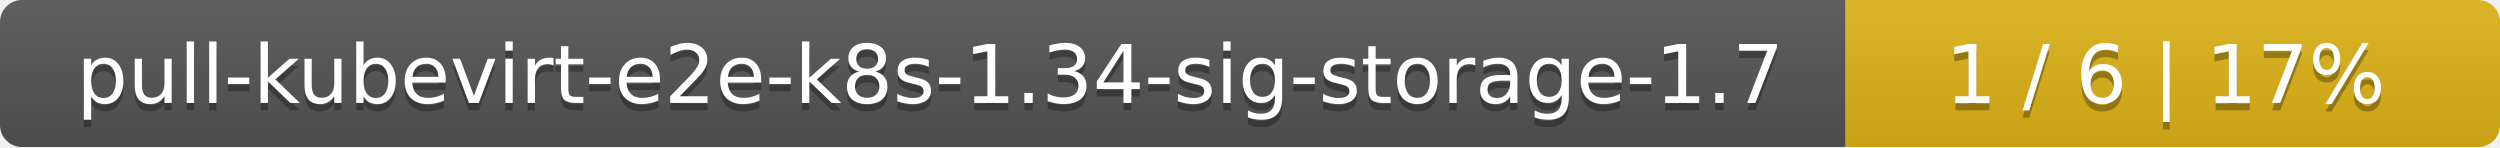
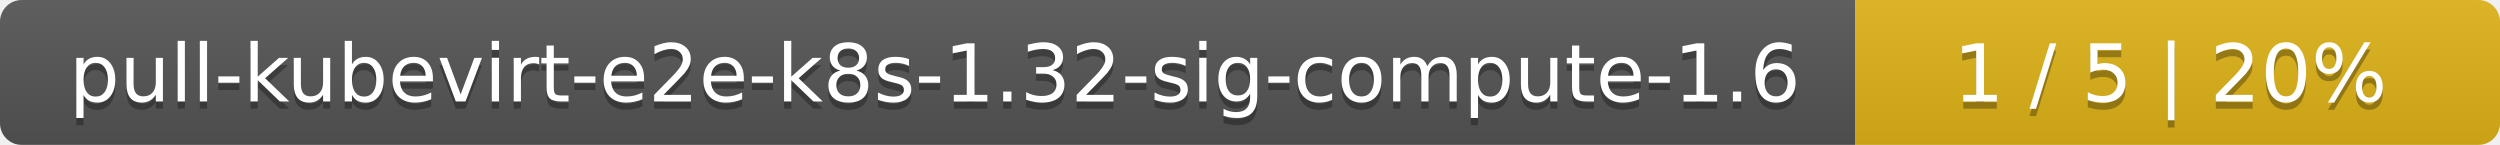
- <svg xmlns="http://www.w3.org/2000/svg" width="340" height="20">
+ <svg xmlns="http://www.w3.org/2000/svg" width="345" height="20">
  <linearGradient id="smooth" x2="0" y2="100%">
    <stop offset="0" stop-color="#bbb" stop-opacity=".1" />
    <stop offset="1" stop-opacity=".1" />
  </linearGradient>
  <mask id="round">
-     <rect width="340" height="20" rx="3" fill="#fff" />
+     <rect width="345" height="20" rx="3" fill="#fff" />
  </mask>
  <g mask="url(#round)">
-     <rect width="251" height="20" fill="#555" />
-     <rect x="251" width="89" height="20" fill="#dfb317" />
-     <rect width="340" height="20" fill="url(#smooth)" />
+     <rect width="256" height="20" fill="#555" />
+     <rect x="256" width="89" height="20" fill="#dfb317" />
+     <rect width="345" height="20" fill="url(#smooth)" />
  </g>
  <g fill="#fff" text-anchor="middle" font-family="DejaVu Sans,Verdana,Geneva,sans-serif" font-size="11">
-     <text x="126.5" y="15" fill="#010101" fill-opacity=".3">pull-kubevirt-e2e-k8s-1.34-sig-storage-1.7</text>
-     <text x="126.5" y="14">pull-kubevirt-e2e-k8s-1.34-sig-storage-1.7</text>
-     <text x="294.5" y="15" fill="#010101" fill-opacity=".3">1 / 6    |    17%</text>
-     <text x="294.5" y="14">1 / 6    |    17%</text>
+     <text x="129" y="15" fill="#010101" fill-opacity=".3">pull-kubevirt-e2e-k8s-1.32-sig-compute-1.6</text>
+     <text x="129" y="14">pull-kubevirt-e2e-k8s-1.32-sig-compute-1.6</text>
+     <text x="299.5" y="15" fill="#010101" fill-opacity=".3">1 / 5    |    20%</text>
+     <text x="299.5" y="14">1 / 5    |    20%</text>
  </g>
</svg>
